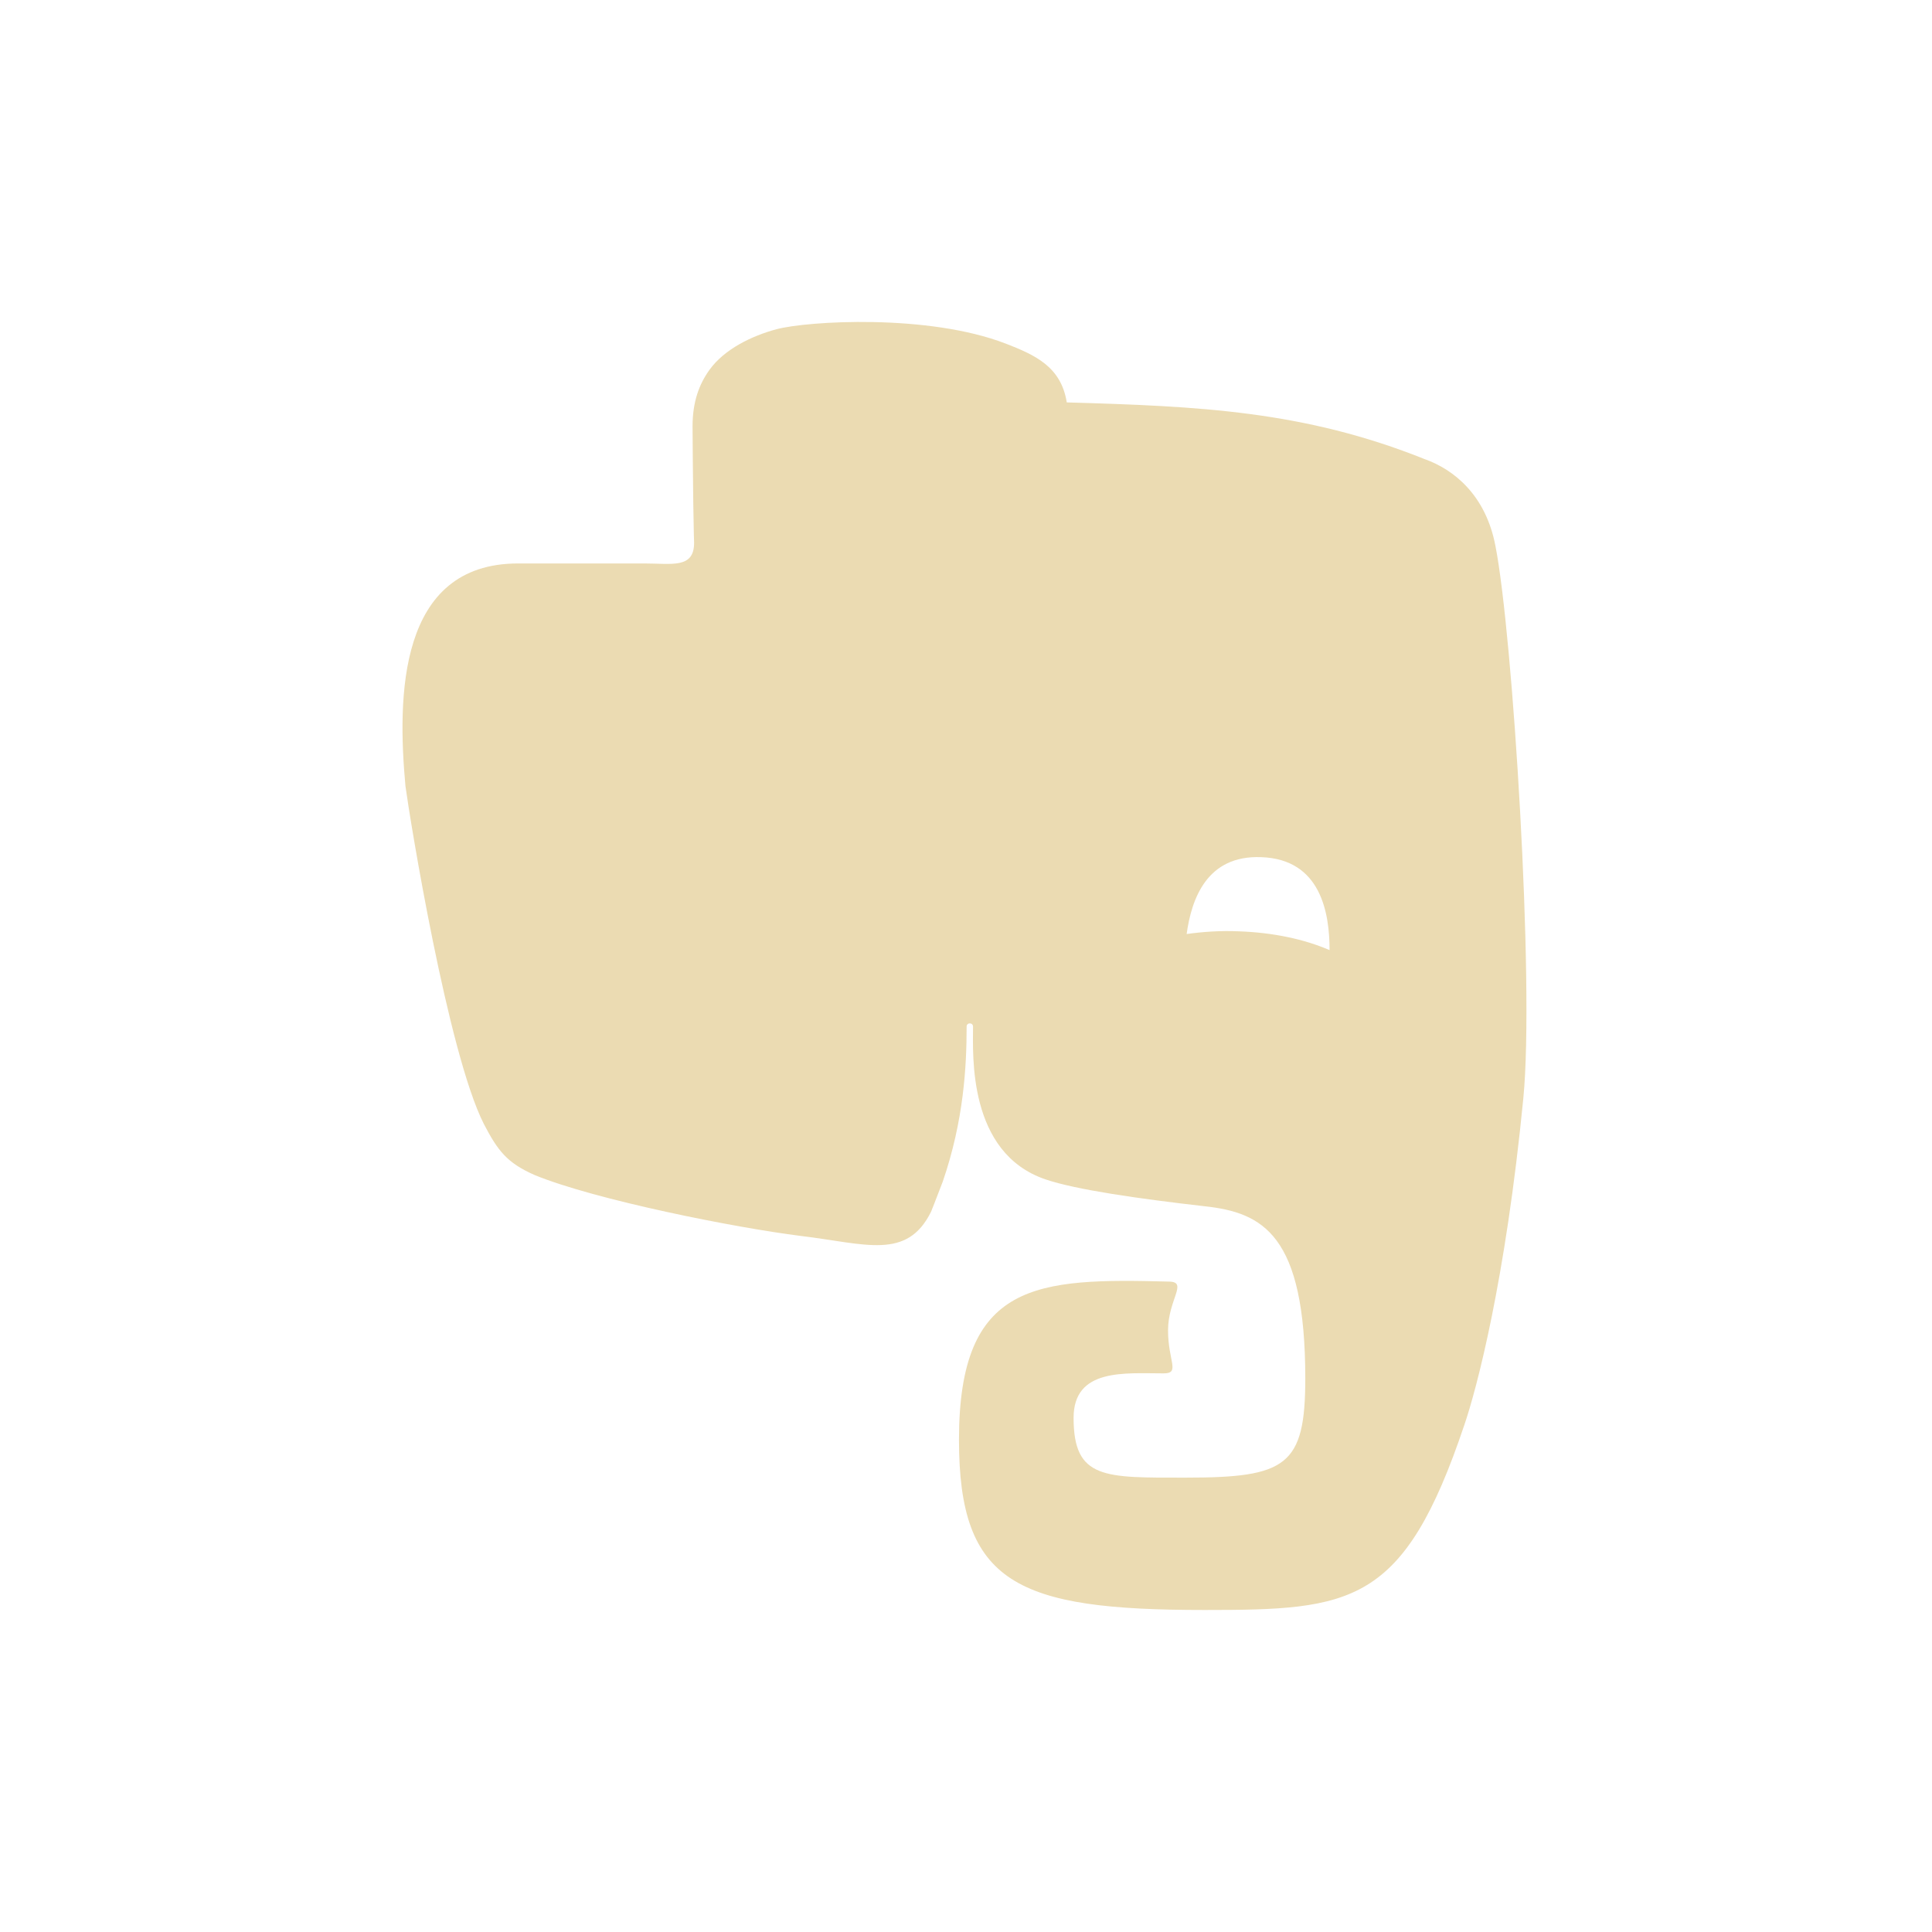
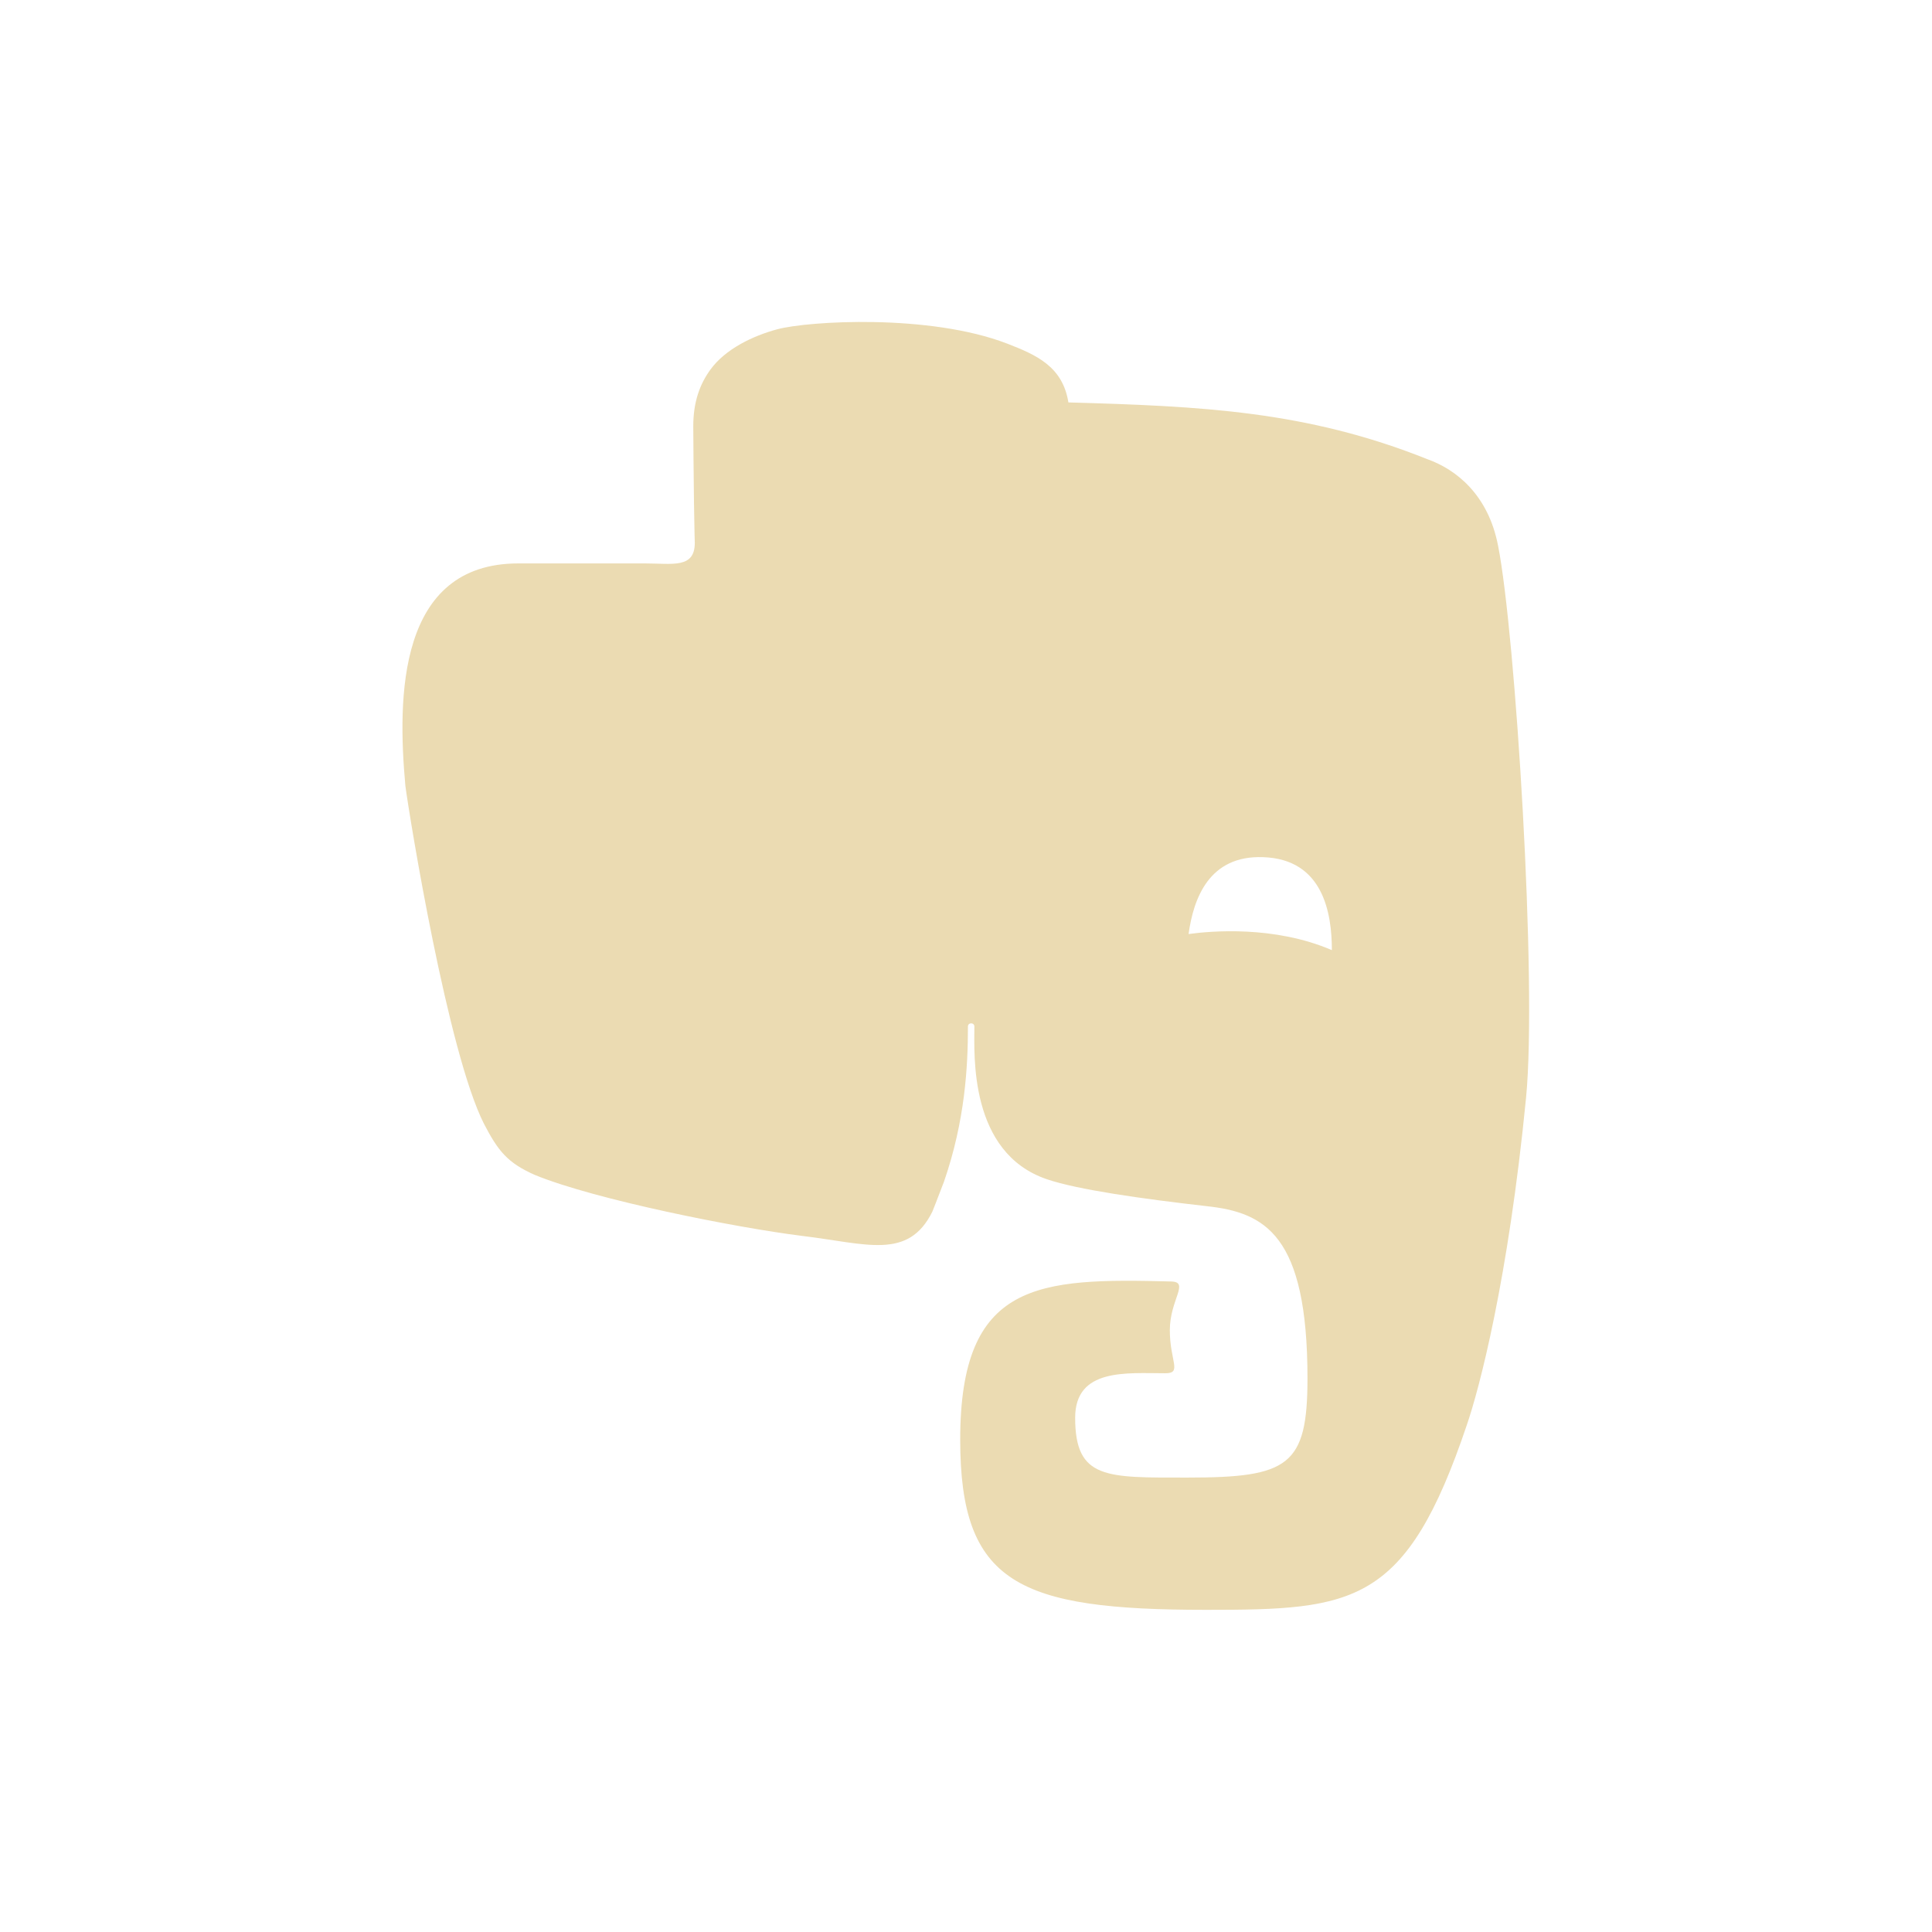
- <svg xmlns="http://www.w3.org/2000/svg" width="24" height="24" version="1.1" xml:space="preserve">
+ <svg xmlns="http://www.w3.org/2000/svg" width="24" height="24" version="1.1">
  <defs>
-     <style id="current-color-scheme" type="text/css">
-    .ColorScheme-Text { color:#ebdbb2; } .ColorScheme-Highlight { color:#458588; }
-   </style>
+     <style id="current-color-scheme" type="text/css">.ColorScheme-Text { color:#ebdbb2; } .ColorScheme-Highlight { color:#458588; } .ColorScheme-NeutralText { color:#fe8019; } .ColorScheme-PositiveText { color:#689d6a; } .ColorScheme-NegativeText { color:#fb4934; }</style>
  </defs>
-   <g transform="matrix(1.2838 0 0 -1.2418 .66407 22.928)">
-     <g>
-       <path style="fill:currentColor" class="ColorScheme-Text" d="m13.953 13.002c-0.094 0.512-0.406 0.766-0.683 0.868-1.169 0.484-2.183 0.53-3.465 0.568-0.055 0.359-0.309 0.475-0.59 0.588-0.754 0.301-1.922 0.226-2.219 0.144-0.238-0.066-0.504-0.199-0.648-0.406-0.098-0.141-0.164-0.316-0.164-0.566 0-0.141 0.004-0.473 0.007-0.766 0.004-0.293 0.008-0.398 0.008-0.398 0-0.261-0.215-0.207-0.48-0.207h-1.223c-1.163 0-1.169-1.338-1.09-2.227 0.043-0.332 0.41-2.668 0.758-3.379 0.137-0.273 0.227-0.391 0.492-0.512 0.59-0.25 1.942-0.527 2.574-0.609 0.629-0.078 1.028-0.246 1.262 0.242 0 0 0.047 0.121 0.113 0.301 0.204 0.613 0.231 1.156 0.231 1.551 0 0.043 0.062 0.043 0.062 0 0-0.278-0.054-1.262 0.7-1.528 0.297-0.105 0.914-0.195 1.539-0.269 0.566-0.063 0.976-0.285 0.976-1.723 0-0.875-0.183-0.992-1.156-0.992-0.785 0-1.086-0.019-1.086 0.598 0 0.5 0.5 0.445 0.871 0.445 0.164 0 0.043 0.121 0.043 0.43 0 0.308 0.195 0.484 0.012 0.488-1.281 0.035-2.035 0.004-2.035-1.582 0-1.438 0.558-1.703 2.375-1.703 1.425 0 1.929 0.047 2.515 1.851 0.118 0.356 0.399 1.446 0.571 3.27 0.109 1.156-0.102 4.641-0.27 5.523zm-2.484-3.855c-0.176 0.008-0.344-0.004-0.504-0.027 0.047 0.351 0.195 0.789 0.719 0.769 0.582-0.019 0.664-0.562 0.664-0.93-0.246 0.11-0.547 0.176-0.879 0.188z" />
-     </g>
-   </g>
+   <path class="ColorScheme-Text" d="m18.61 6.782c-0.121-0.636-0.522-0.951-0.879-1.078-1.504-0.601-2.809-0.658-4.459-0.705-0.071-0.446-0.398-0.59-0.759-0.73-0.97-0.374-2.474-0.281-2.856-0.179-0.306 0.082-0.649 0.247-0.834 0.504-0.126 0.175-0.211 0.392-0.211 0.703 0 0.175 0.005 0.587 0.009 0.951 0.005 0.364 0.01 0.494 0.01 0.494 0 0.324-0.277 0.257-0.618 0.257h-1.574c-1.497 0-1.504 1.661-1.403 2.765 0.055 0.412 0.528 3.313 0.976 4.196 0.176 0.339 0.292 0.485 0.633 0.636 0.759 0.31 2.499 0.654 3.313 0.756 0.809 0.097 1.323 0.305 1.624-0.3 0 0 0.06-0.15 0.145-0.374 0.263-0.761 0.297-1.435 0.297-1.926 0-0.053 0.08-0.053 0.08 0 0 0.345-0.07 1.567 0.901 1.897 0.382 0.13 1.176 0.242 1.981 0.334 0.728 0.078 1.256 0.354 1.256 2.14 0 1.087-0.235 1.232-1.488 1.232-1.01 0-1.398 0.024-1.398-0.743 0-0.621 0.643-0.553 1.121-0.553 0.211 0 0.055-0.15 0.055-0.534 0-0.383 0.251-0.601 0.015-0.606-1.649-0.043-2.619-5e-3 -2.619 1.964 0 1.786 0.718 2.115 3.057 2.115 1.834 0 2.483-0.058 3.237-2.298 0.152-0.442 0.513-1.796 0.735-4.061 0.14-1.435-0.131-5.763-0.347-6.858zm-3.845 4.821c0.06-0.436 0.251-0.98 0.925-0.955 0.749 0.024 0.855 0.698 0.855 1.155-0.715-0.308-1.504-0.238-1.78-0.2z" fill="currentColor" />
</svg>
